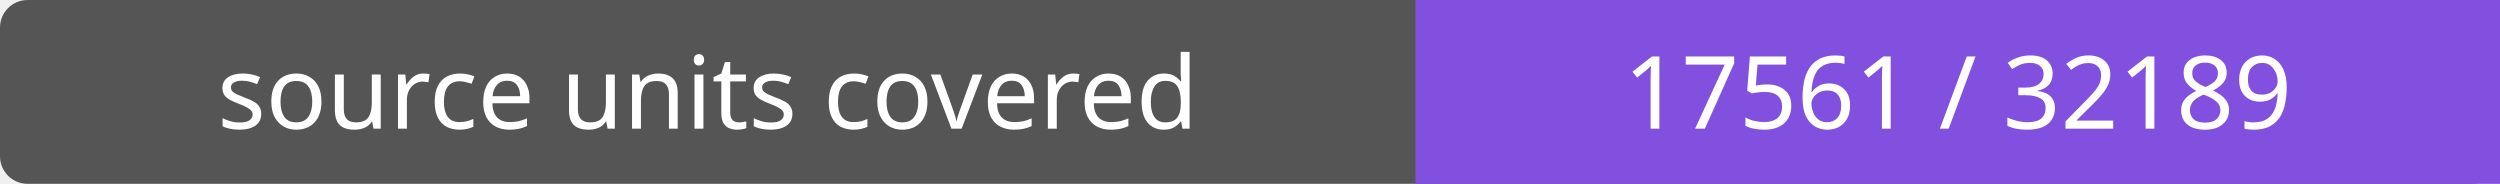
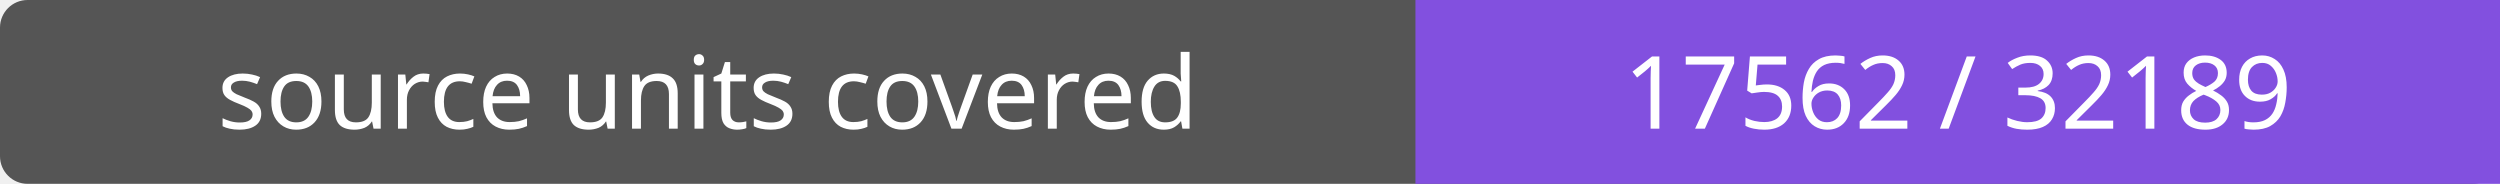
- <svg xmlns="http://www.w3.org/2000/svg" width="272" height="20" role="img" aria-label="source units covered: 17561 / 32189">
+ <svg xmlns="http://www.w3.org/2000/svg" width="272" height="20" role="img" aria-label="source units covered: 17562 / 32189">
  <rect width="272" height="20" rx="3" fill="#555" />
  <path fill="#8250df" d="M154 0h118v20H154z" />
  <g fill="#fff" text-anchor="middle" font-family="Verdana,sans-serif" font-size="11">
    <text x="77.0" y="14">source units covered</text>
-     <text x="213.0" y="14">17561 / 32189</text>
+     <text x="213.0" y="14">17562 / 32189</text>
  </g>
</svg>
